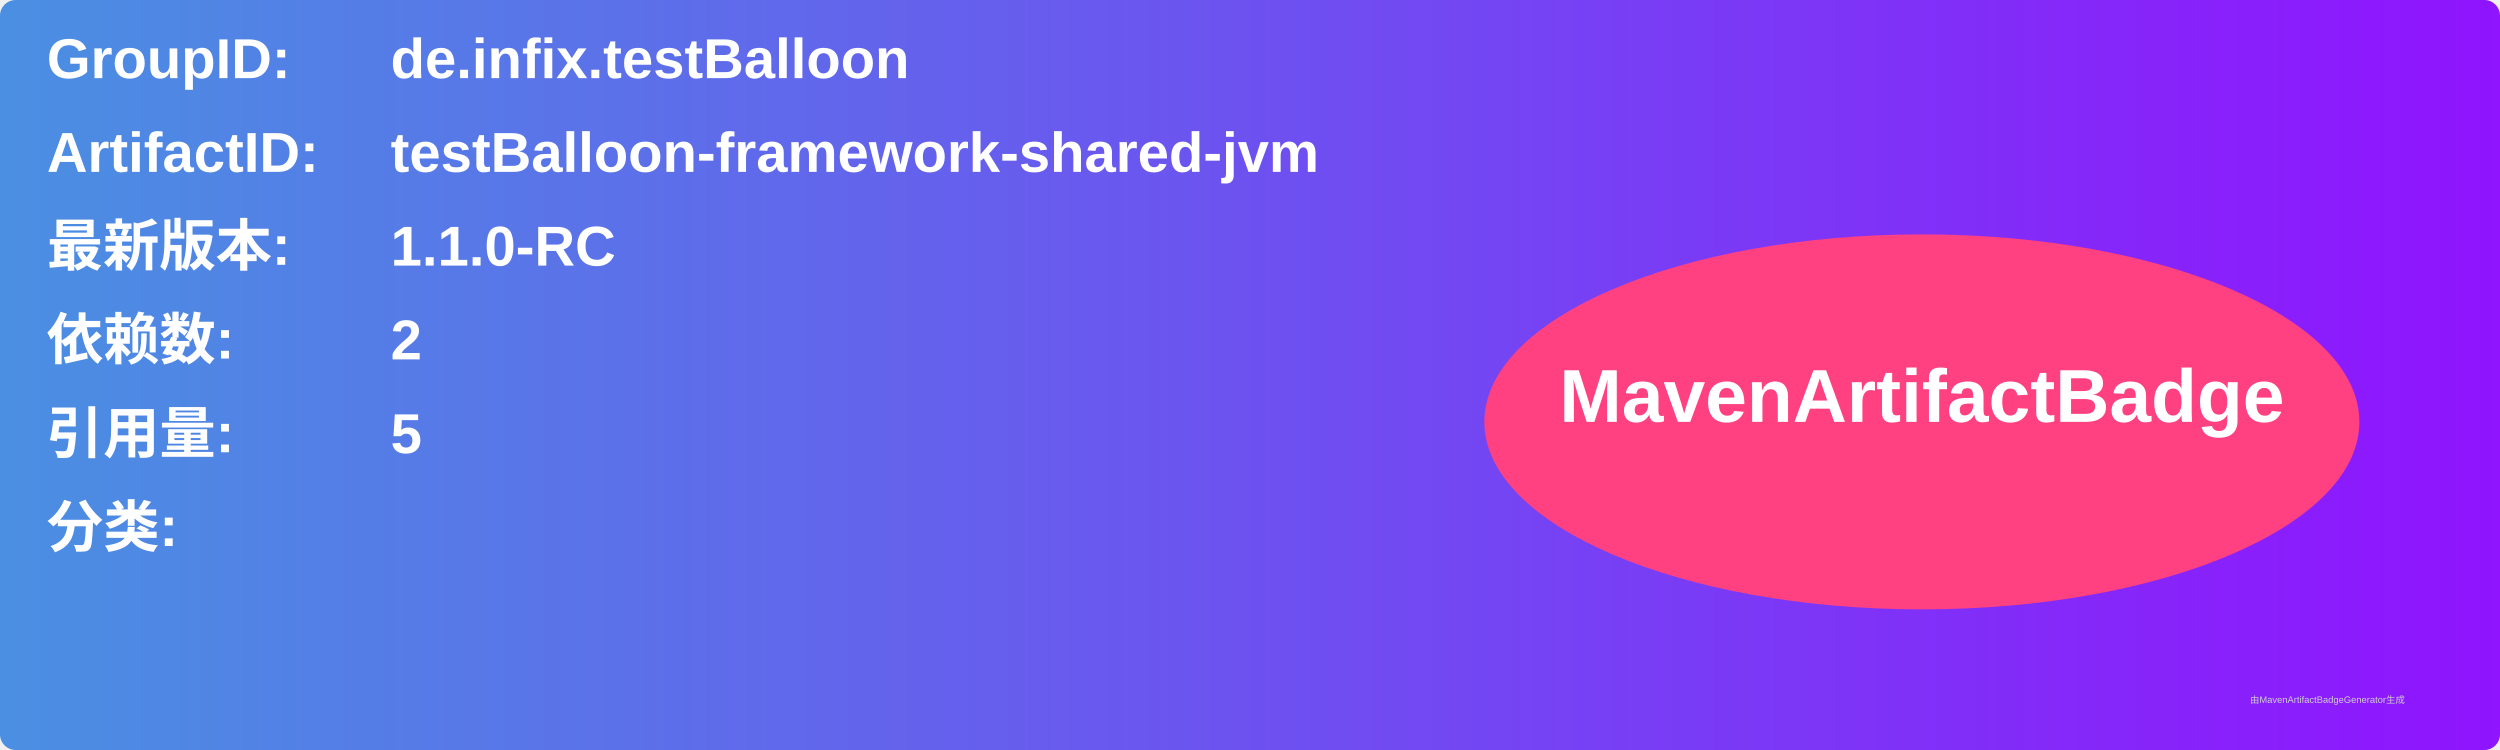
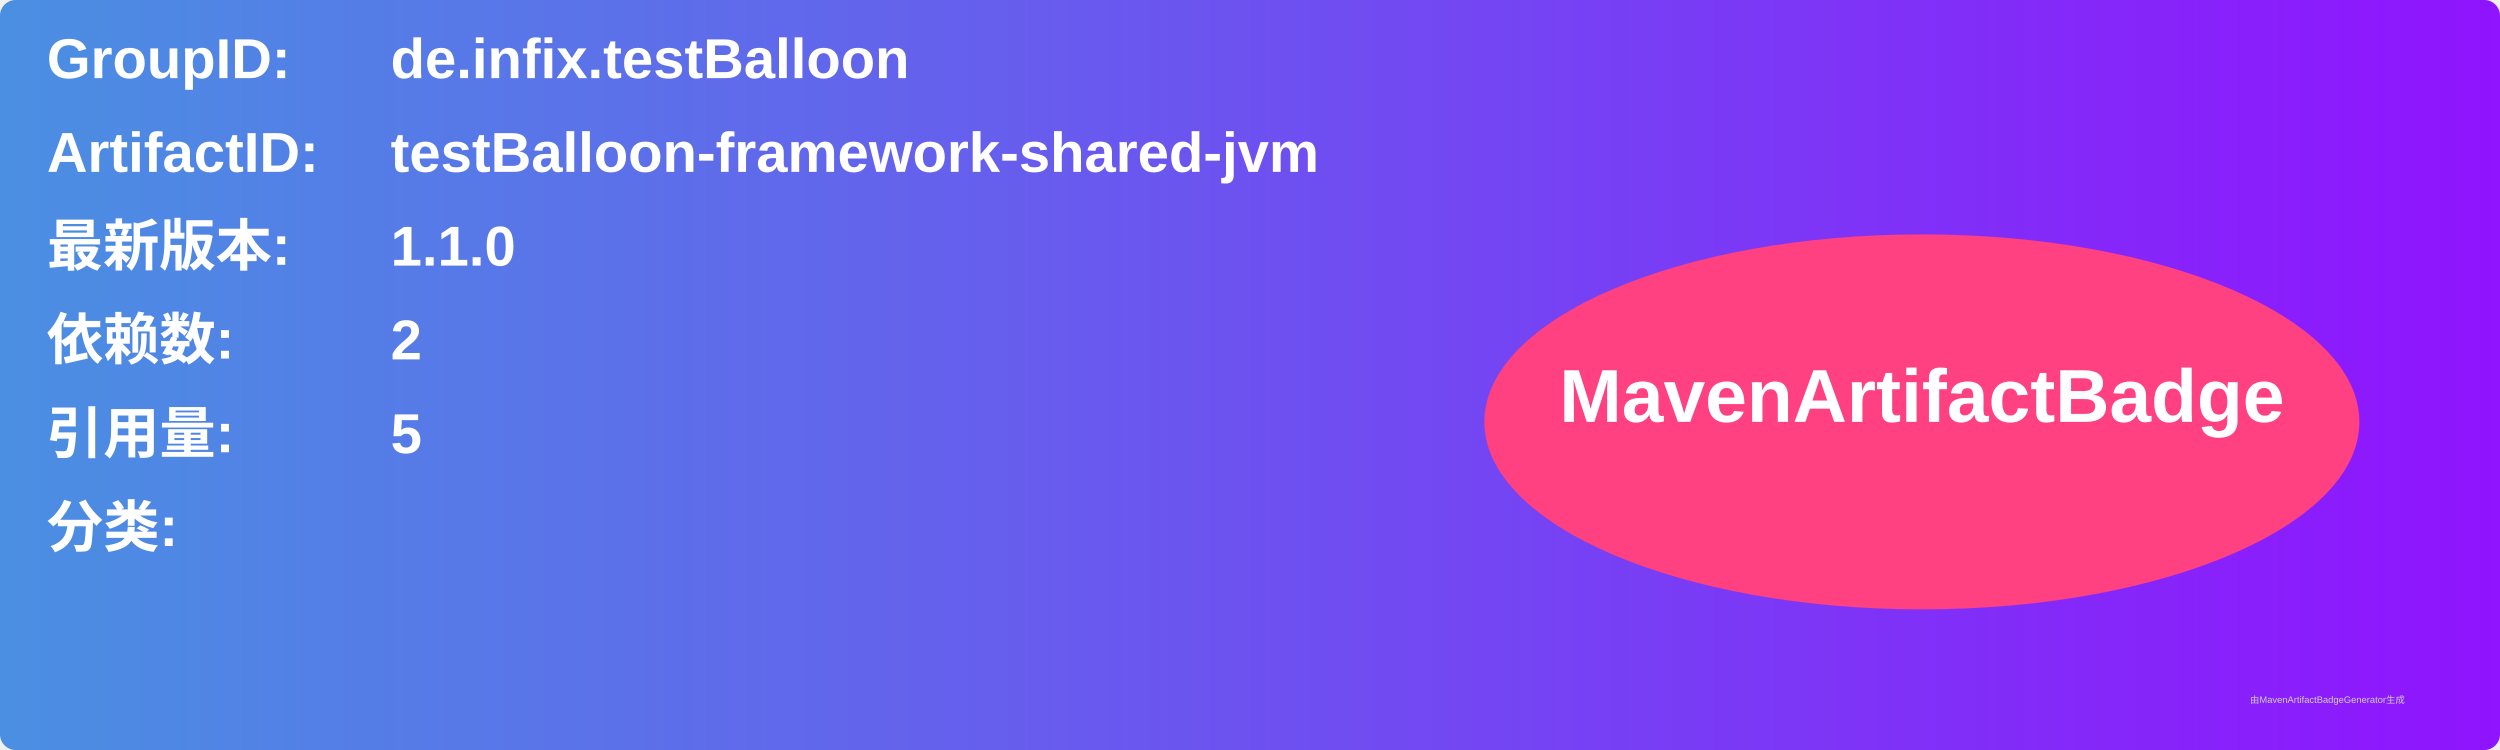
<svg xmlns="http://www.w3.org/2000/svg" width="800" height="240" viewBox="0 0 800 240">
  <linearGradient id="grad" x1="0%" y1="0%" x2="100%" y2="0%">
    <stop offset="0%" stop-color="#4a90e2" />
    <stop offset="100%" stop-color="#9013fe" />
  </linearGradient>
  <rect width="100%" height="100%" rx="5" ry="5" fill="url(#grad)" />
  <g transform="translate(15, 15)">
    <text x="0" y="10" font-family="Arial" font-size="18" fill="white" font-weight="bold" width="260">GroupID:</text>
    <text x="110" y="10" font-family="Arial" font-size="18" fill="white" font-weight="bold" width="460">de.infix.testBalloon</text>
    <text x="0" y="40" font-family="Arial" font-size="18" fill="white" font-weight="bold" width="260">ArtifactID:</text>
    <text x="110" y="40" font-family="Arial" font-size="18" fill="white" font-weight="bold" width="460">testBalloon-framework-shared-jvm</text>
    <text x="0" y="70" font-family="Arial" font-size="18" fill="white" font-weight="bold">最新版本:</text>
    <text x="110" y="70" font-family="Arial" font-size="18" fill="white" font-weight="bold">
-       <tspan font-weight="bold">1.1.0-RC</tspan>
+       <tspan font-weight="bold">1.1.0</tspan>
    </text>
    <text x="0" y="100" font-family="Arial" font-size="18" fill="white" font-weight="bold">依赖数: </text>
    <text x="110" y="100" font-family="Arial" font-size="18" fill="white">
      <tspan font-weight="bold">2</tspan>
    </text>
    <text x="0" y="130" font-family="Arial" font-size="18" fill="white" font-weight="bold">引用量: </text>
    <text x="110" y="130" font-family="Arial" font-size="18" fill="white">
      <tspan font-weight="bold">5</tspan>
    </text>
    <text x="0" y="160" font-family="Arial" font-size="18" fill="white" font-weight="bold">分类:</text>
    <text x="10" y="190" font-family="Arial" font-size="10" fill="white">
      <tspan font-weight="bold" />
    </text>
    <ellipse cx="600" cy="120" rx="140" ry="60" fill="#ff4081" />
    <text x="600" y="120" text-anchor="middle" font-family="Arial" font-size="24" fill="white" font-weight="bold">MavenArtifactBadge</text>
  </g>
  <text x="720" y="225" font-family="Arial" font-size="3" fill="#d0d0d0">由MavenArtifactBadgeGenerator生成</text>
</svg>
